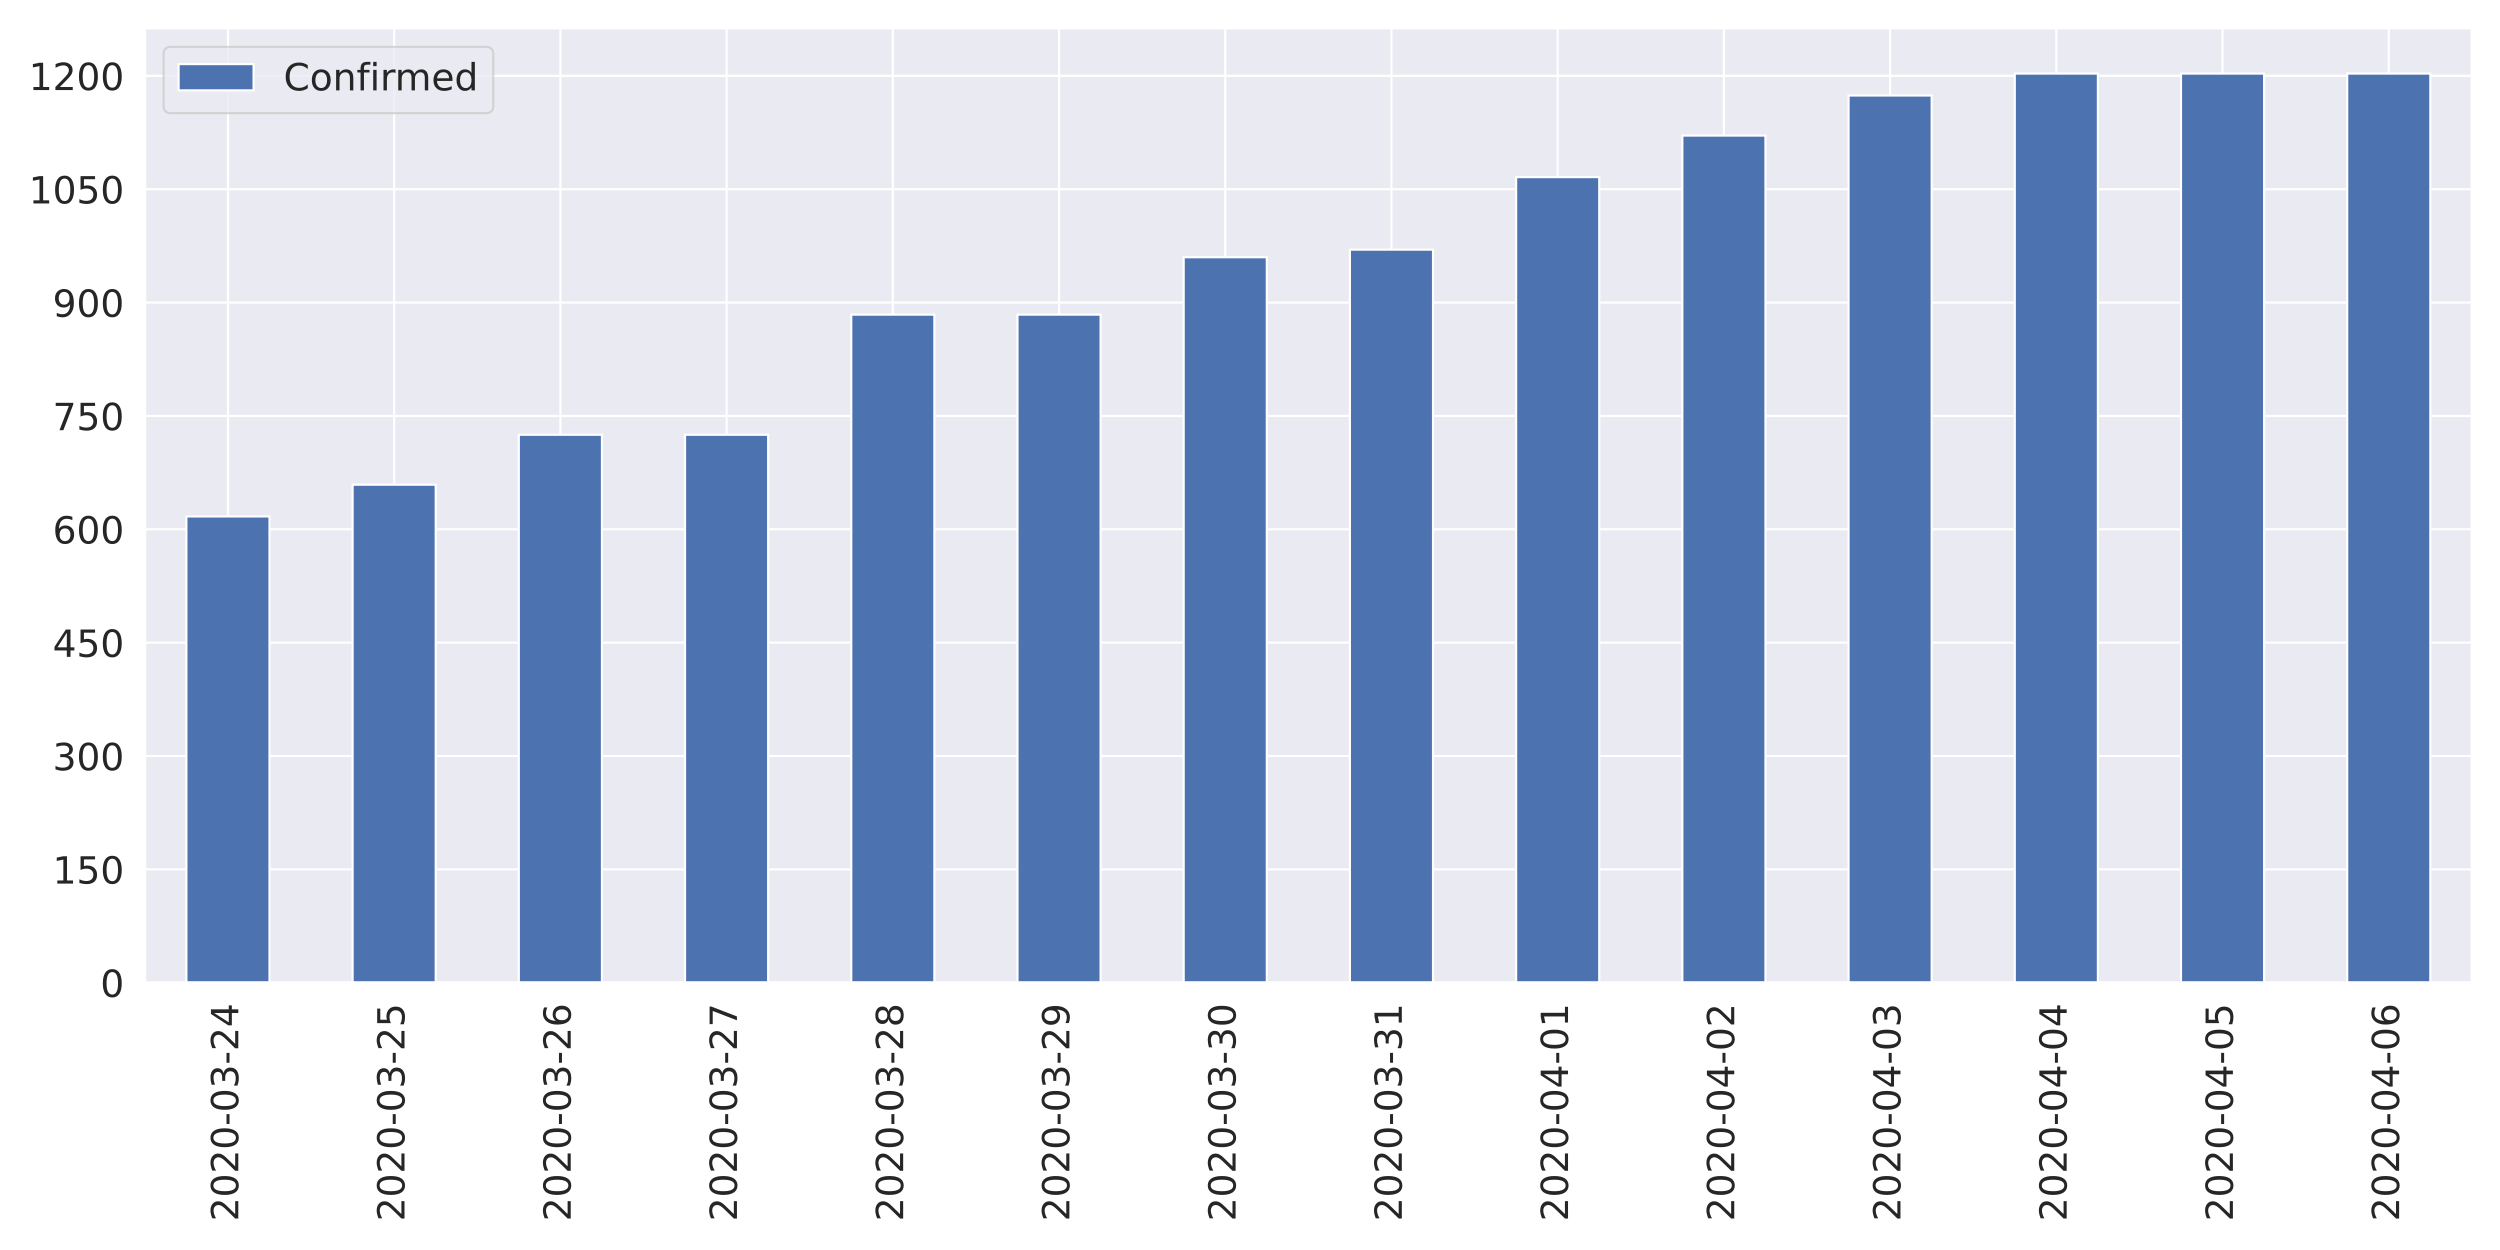
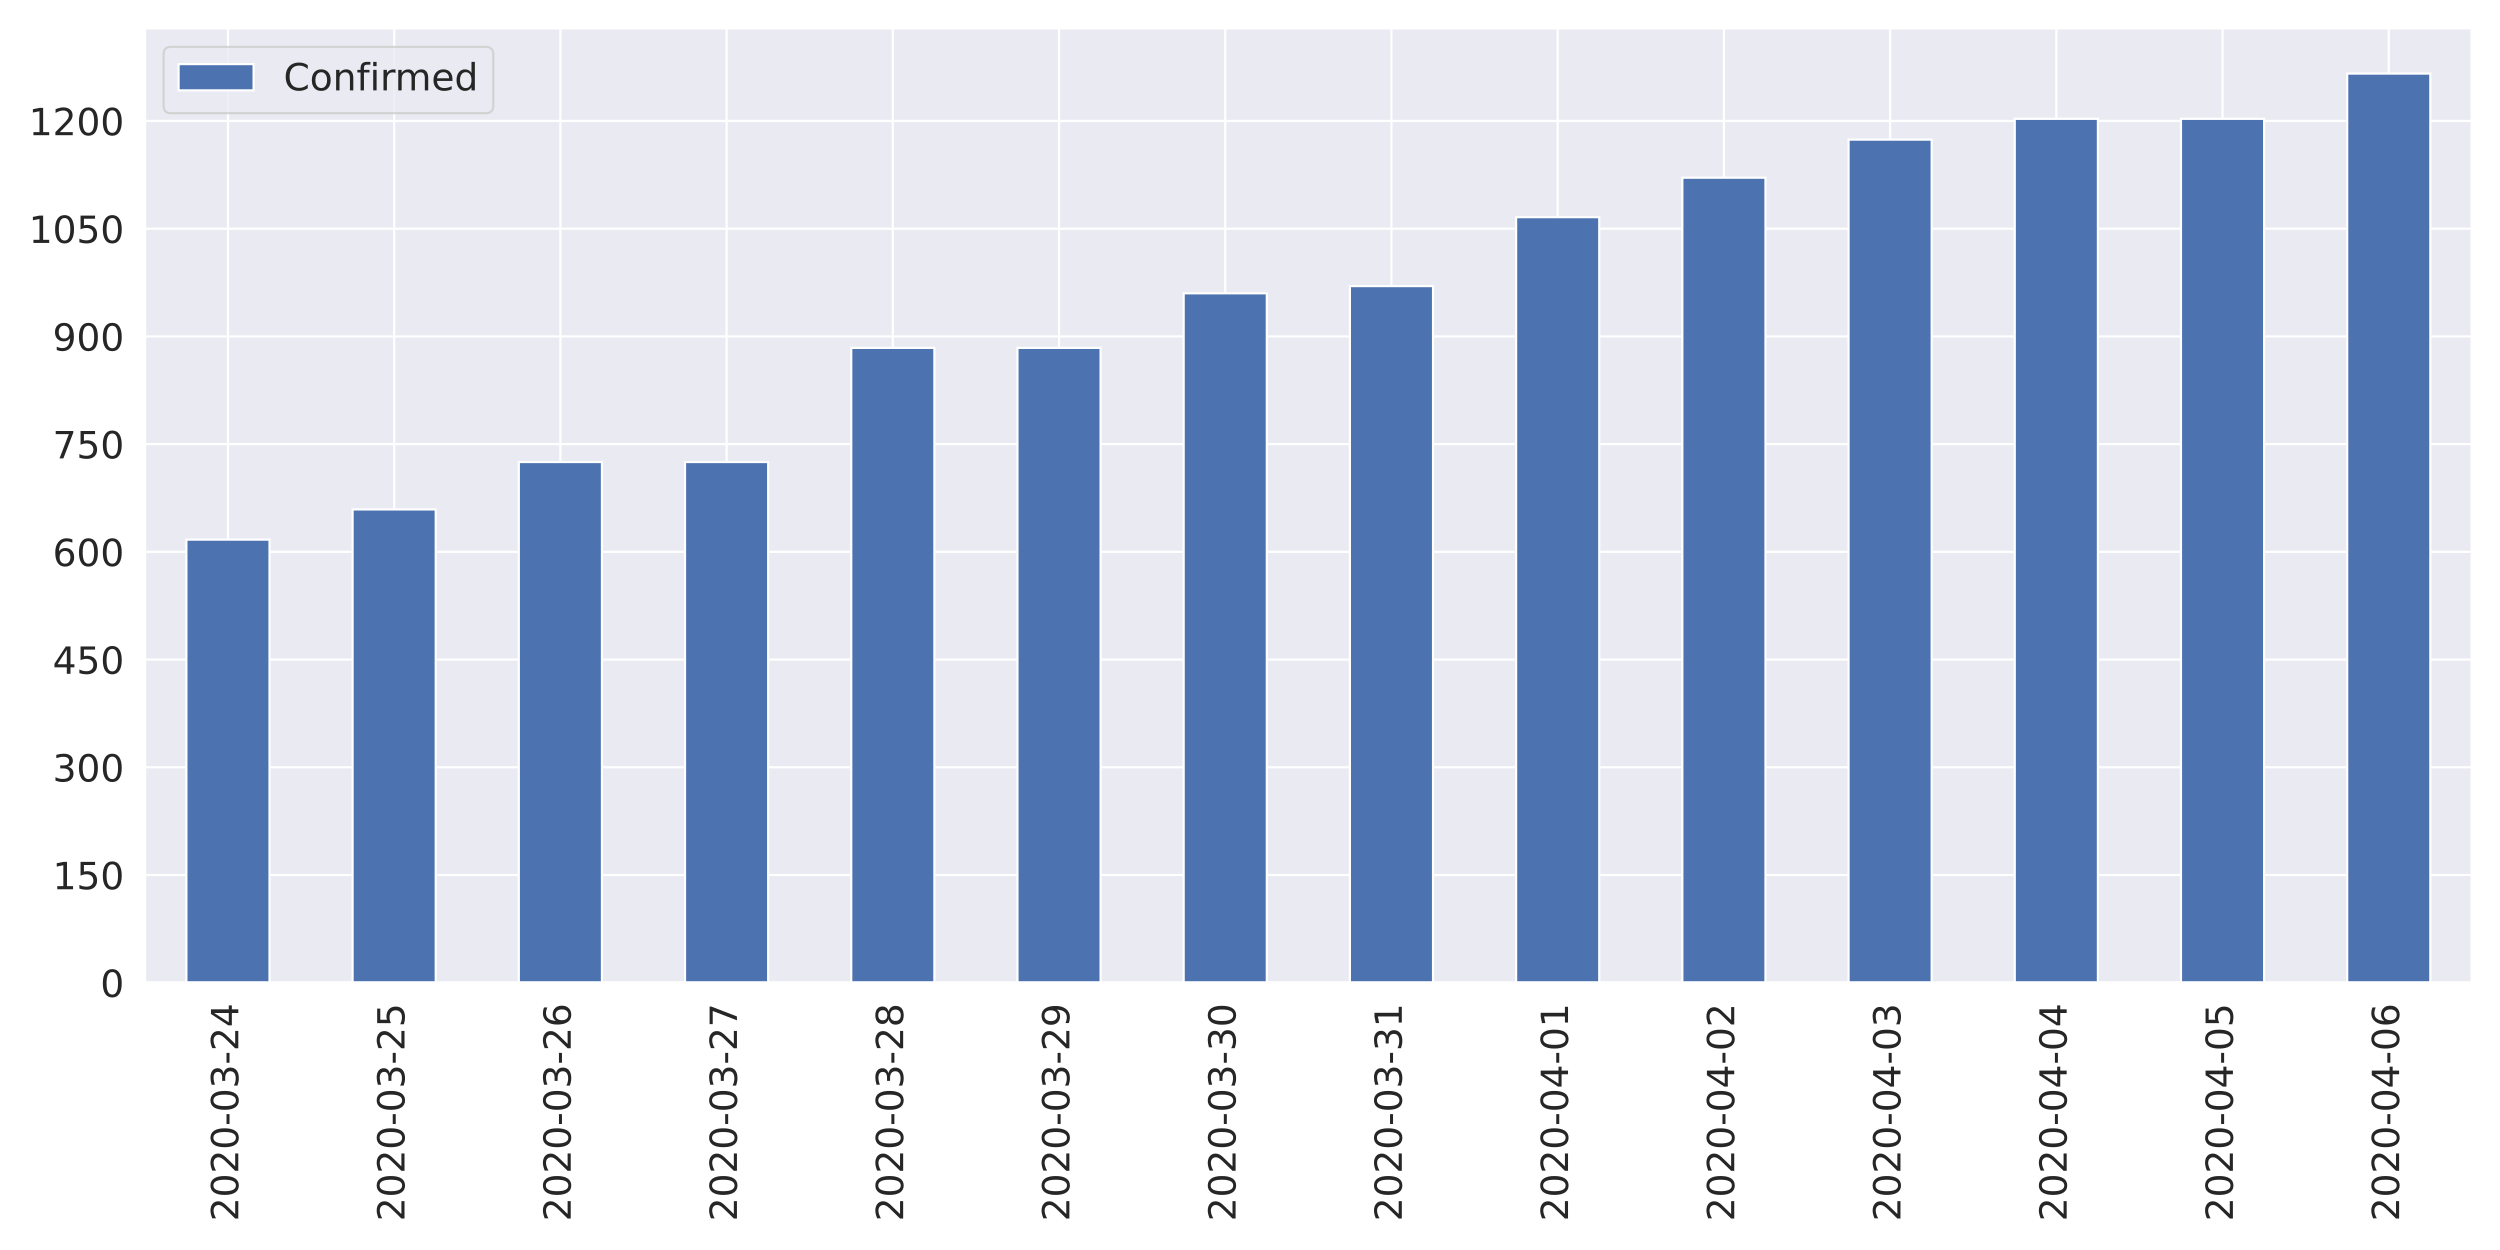
<svg xmlns="http://www.w3.org/2000/svg" xmlns:xlink="http://www.w3.org/1999/xlink" height="576pt" version="1.1" viewBox="0 0 1152 576" width="1152pt">
  <defs>
    <style type="text/css">
*{stroke-linecap:butt;stroke-linejoin:round;}
  </style>
  </defs>
  <g id="figure_1">
    <g id="patch_1">
      <path d="M 0 576  L 1152 576  L 1152 0  L 0 0  z " style="fill:#ffffff;" />
    </g>
    <g id="axes_1">
      <g id="patch_2">
        <path d="M 66.74 452.83  L 1139.04 452.83  L 1139.04 12.96  L 66.74 12.96  z " style="fill:#eaeaf2;" />
      </g>
      <g id="matplotlib.axis_1">
        <g id="xtick_1">
          <g id="line2d_1">
            <path clip-path="url(#p37a62f35dd)" d="M 105.036 452.83  L 105.036 12.96  " style="fill:none;stroke:#ffffff;stroke-linecap:round;" />
          </g>
          <g id="text_1">
            <defs>
              <path d="M 19.188 8.297  L 53.609 8.297  L 53.609 0  L 7.328 0  L 7.328 8.297  Q 12.938 14.109 22.625 23.891  Q 32.328 33.688 34.812 36.531  Q 39.547 41.844 41.422 45.531  Q 43.312 49.219 43.312 52.781  Q 43.312 58.594 39.234 62.25  Q 35.156 65.922 28.609 65.922  Q 23.969 65.922 18.812 64.312  Q 13.672 62.703 7.812 59.422  L 7.812 69.391  Q 13.766 71.781 18.938 73  Q 24.125 74.219 28.422 74.219  Q 39.75 74.219 46.484 68.547  Q 53.219 62.891 53.219 53.422  Q 53.219 48.922 51.531 44.891  Q 49.859 40.875 45.406 35.406  Q 44.188 33.984 37.641 27.219  Q 31.109 20.453 19.188 8.297  z " id="DejaVuSans-50" />
              <path d="M 31.781 66.406  Q 24.172 66.406 20.328 58.906  Q 16.5 51.422 16.5 36.375  Q 16.5 21.391 20.328 13.891  Q 24.172 6.391 31.781 6.391  Q 39.453 6.391 43.281 13.891  Q 47.125 21.391 47.125 36.375  Q 47.125 51.422 43.281 58.906  Q 39.453 66.406 31.781 66.406  z M 31.781 74.219  Q 44.047 74.219 50.516 64.516  Q 56.984 54.828 56.984 36.375  Q 56.984 17.969 50.516 8.266  Q 44.047 -1.422 31.781 -1.422  Q 19.531 -1.422 13.062 8.266  Q 6.594 17.969 6.594 36.375  Q 6.594 54.828 13.062 64.516  Q 19.531 74.219 31.781 74.219  z " id="DejaVuSans-48" />
              <path d="M 4.891 31.391  L 31.203 31.391  L 31.203 23.391  L 4.891 23.391  z " id="DejaVuSans-45" />
              <path d="M 40.578 39.312  Q 47.656 37.797 51.625 33  Q 55.609 28.219 55.609 21.188  Q 55.609 10.406 48.188 4.484  Q 40.766 -1.422 27.094 -1.422  Q 22.516 -1.422 17.656 -0.516  Q 12.797 0.391 7.625 2.203  L 7.625 11.719  Q 11.719 9.328 16.594 8.109  Q 21.484 6.891 26.812 6.891  Q 36.078 6.891 40.938 10.547  Q 45.797 14.203 45.797 21.188  Q 45.797 27.641 41.281 31.266  Q 36.766 34.906 28.719 34.906  L 20.219 34.906  L 20.219 43.016  L 29.109 43.016  Q 36.375 43.016 40.234 45.922  Q 44.094 48.828 44.094 54.297  Q 44.094 59.906 40.109 62.906  Q 36.141 65.922 28.719 65.922  Q 24.656 65.922 20.016 65.031  Q 15.375 64.156 9.812 62.312  L 9.812 71.094  Q 15.438 72.656 20.344 73.438  Q 25.25 74.219 29.594 74.219  Q 40.828 74.219 47.359 69.109  Q 53.906 64.016 53.906 55.328  Q 53.906 49.266 50.438 45.094  Q 46.969 40.922 40.578 39.312  z " id="DejaVuSans-51" />
              <path d="M 37.797 64.312  L 12.891 25.391  L 37.797 25.391  z M 35.203 72.906  L 47.609 72.906  L 47.609 25.391  L 58.016 25.391  L 58.016 17.188  L 47.609 17.188  L 47.609 0  L 37.797 0  L 37.797 17.188  L 4.891 17.188  L 4.891 26.703  z " id="DejaVuSans-52" />
            </defs>
            <g style="fill:#262626;" transform="translate(109.8046 562.7538)rotate(-90)scale(0.1728 -0.1728)">
              <use xlink:href="#DejaVuSans-50" />
              <use x="63.623" xlink:href="#DejaVuSans-48" />
              <use x="127.246" xlink:href="#DejaVuSans-50" />
              <use x="190.869" xlink:href="#DejaVuSans-48" />
              <use x="254.492" xlink:href="#DejaVuSans-45" />
              <use x="290.576" xlink:href="#DejaVuSans-48" />
              <use x="354.199" xlink:href="#DejaVuSans-51" />
              <use x="417.822" xlink:href="#DejaVuSans-45" />
              <use x="453.906" xlink:href="#DejaVuSans-50" />
              <use x="517.529" xlink:href="#DejaVuSans-52" />
            </g>
          </g>
        </g>
        <g id="xtick_2">
          <g id="line2d_2">
            <path clip-path="url(#p37a62f35dd)" d="M 181.629 452.83  L 181.629 12.96  " style="fill:none;stroke:#ffffff;stroke-linecap:round;" />
          </g>
          <g id="text_2">
            <defs>
              <path d="M 10.797 72.906  L 49.516 72.906  L 49.516 64.594  L 19.828 64.594  L 19.828 46.734  Q 21.969 47.469 24.109 47.828  Q 26.266 48.188 28.422 48.188  Q 40.625 48.188 47.75 41.5  Q 54.891 34.812 54.891 23.391  Q 54.891 11.625 47.562 5.094  Q 40.234 -1.422 26.906 -1.422  Q 22.312 -1.422 17.547 -0.641  Q 12.797 0.141 7.719 1.703  L 7.719 11.625  Q 12.109 9.234 16.797 8.062  Q 21.484 6.891 26.703 6.891  Q 35.156 6.891 40.078 11.328  Q 45.016 15.766 45.016 23.391  Q 45.016 31 40.078 35.438  Q 35.156 39.891 26.703 39.891  Q 22.75 39.891 18.812 39.016  Q 14.891 38.141 10.797 36.281  z " id="DejaVuSans-53" />
            </defs>
            <g style="fill:#262626;" transform="translate(186.3975 562.7538)rotate(-90)scale(0.1728 -0.1728)">
              <use xlink:href="#DejaVuSans-50" />
              <use x="63.623" xlink:href="#DejaVuSans-48" />
              <use x="127.246" xlink:href="#DejaVuSans-50" />
              <use x="190.869" xlink:href="#DejaVuSans-48" />
              <use x="254.492" xlink:href="#DejaVuSans-45" />
              <use x="290.576" xlink:href="#DejaVuSans-48" />
              <use x="354.199" xlink:href="#DejaVuSans-51" />
              <use x="417.822" xlink:href="#DejaVuSans-45" />
              <use x="453.906" xlink:href="#DejaVuSans-50" />
              <use x="517.529" xlink:href="#DejaVuSans-53" />
            </g>
          </g>
        </g>
        <g id="xtick_3">
          <g id="line2d_3">
            <path clip-path="url(#p37a62f35dd)" d="M 258.222 452.83  L 258.222 12.96  " style="fill:none;stroke:#ffffff;stroke-linecap:round;" />
          </g>
          <g id="text_3">
            <defs>
              <path d="M 33.016 40.375  Q 26.375 40.375 22.484 35.828  Q 18.609 31.297 18.609 23.391  Q 18.609 15.531 22.484 10.953  Q 26.375 6.391 33.016 6.391  Q 39.656 6.391 43.531 10.953  Q 47.406 15.531 47.406 23.391  Q 47.406 31.297 43.531 35.828  Q 39.656 40.375 33.016 40.375  z M 52.594 71.297  L 52.594 62.312  Q 48.875 64.062 45.094 64.984  Q 41.312 65.922 37.594 65.922  Q 27.828 65.922 22.672 59.328  Q 17.531 52.734 16.797 39.406  Q 19.672 43.656 24.016 45.922  Q 28.375 48.188 33.594 48.188  Q 44.578 48.188 50.953 41.516  Q 57.328 34.859 57.328 23.391  Q 57.328 12.156 50.688 5.359  Q 44.047 -1.422 33.016 -1.422  Q 20.359 -1.422 13.672 8.266  Q 6.984 17.969 6.984 36.375  Q 6.984 53.656 15.188 63.938  Q 23.391 74.219 37.203 74.219  Q 40.922 74.219 44.703 73.484  Q 48.484 72.75 52.594 71.297  z " id="DejaVuSans-54" />
            </defs>
            <g style="fill:#262626;" transform="translate(262.9903 562.7538)rotate(-90)scale(0.1728 -0.1728)">
              <use xlink:href="#DejaVuSans-50" />
              <use x="63.623" xlink:href="#DejaVuSans-48" />
              <use x="127.246" xlink:href="#DejaVuSans-50" />
              <use x="190.869" xlink:href="#DejaVuSans-48" />
              <use x="254.492" xlink:href="#DejaVuSans-45" />
              <use x="290.576" xlink:href="#DejaVuSans-48" />
              <use x="354.199" xlink:href="#DejaVuSans-51" />
              <use x="417.822" xlink:href="#DejaVuSans-45" />
              <use x="453.906" xlink:href="#DejaVuSans-50" />
              <use x="517.529" xlink:href="#DejaVuSans-54" />
            </g>
          </g>
        </g>
        <g id="xtick_4">
          <g id="line2d_4">
            <path clip-path="url(#p37a62f35dd)" d="M 334.815 452.83  L 334.815 12.96  " style="fill:none;stroke:#ffffff;stroke-linecap:round;" />
          </g>
          <g id="text_4">
            <defs>
              <path d="M 8.203 72.906  L 55.078 72.906  L 55.078 68.703  L 28.609 0  L 18.312 0  L 43.219 64.594  L 8.203 64.594  z " id="DejaVuSans-55" />
            </defs>
            <g style="fill:#262626;" transform="translate(339.5832 562.7538)rotate(-90)scale(0.1728 -0.1728)">
              <use xlink:href="#DejaVuSans-50" />
              <use x="63.623" xlink:href="#DejaVuSans-48" />
              <use x="127.246" xlink:href="#DejaVuSans-50" />
              <use x="190.869" xlink:href="#DejaVuSans-48" />
              <use x="254.492" xlink:href="#DejaVuSans-45" />
              <use x="290.576" xlink:href="#DejaVuSans-48" />
              <use x="354.199" xlink:href="#DejaVuSans-51" />
              <use x="417.822" xlink:href="#DejaVuSans-45" />
              <use x="453.906" xlink:href="#DejaVuSans-50" />
              <use x="517.529" xlink:href="#DejaVuSans-55" />
            </g>
          </g>
        </g>
        <g id="xtick_5">
          <g id="line2d_5">
            <path clip-path="url(#p37a62f35dd)" d="M 411.408 452.83  L 411.408 12.96  " style="fill:none;stroke:#ffffff;stroke-linecap:round;" />
          </g>
          <g id="text_5">
            <defs>
              <path d="M 31.781 34.625  Q 24.75 34.625 20.719 30.859  Q 16.703 27.094 16.703 20.516  Q 16.703 13.922 20.719 10.156  Q 24.75 6.391 31.781 6.391  Q 38.812 6.391 42.859 10.172  Q 46.922 13.969 46.922 20.516  Q 46.922 27.094 42.891 30.859  Q 38.875 34.625 31.781 34.625  z M 21.922 38.812  Q 15.578 40.375 12.031 44.719  Q 8.5 49.078 8.5 55.328  Q 8.5 64.062 14.719 69.141  Q 20.953 74.219 31.781 74.219  Q 42.672 74.219 48.875 69.141  Q 55.078 64.062 55.078 55.328  Q 55.078 49.078 51.531 44.719  Q 48 40.375 41.703 38.812  Q 48.828 37.156 52.797 32.312  Q 56.781 27.484 56.781 20.516  Q 56.781 9.906 50.312 4.234  Q 43.844 -1.422 31.781 -1.422  Q 19.734 -1.422 13.25 4.234  Q 6.781 9.906 6.781 20.516  Q 6.781 27.484 10.781 32.312  Q 14.797 37.156 21.922 38.812  z M 18.312 54.391  Q 18.312 48.734 21.844 45.562  Q 25.391 42.391 31.781 42.391  Q 38.141 42.391 41.719 45.562  Q 45.312 48.734 45.312 54.391  Q 45.312 60.062 41.719 63.234  Q 38.141 66.406 31.781 66.406  Q 25.391 66.406 21.844 63.234  Q 18.312 60.062 18.312 54.391  z " id="DejaVuSans-56" />
            </defs>
            <g style="fill:#262626;" transform="translate(416.1761 562.7538)rotate(-90)scale(0.1728 -0.1728)">
              <use xlink:href="#DejaVuSans-50" />
              <use x="63.623" xlink:href="#DejaVuSans-48" />
              <use x="127.246" xlink:href="#DejaVuSans-50" />
              <use x="190.869" xlink:href="#DejaVuSans-48" />
              <use x="254.492" xlink:href="#DejaVuSans-45" />
              <use x="290.576" xlink:href="#DejaVuSans-48" />
              <use x="354.199" xlink:href="#DejaVuSans-51" />
              <use x="417.822" xlink:href="#DejaVuSans-45" />
              <use x="453.906" xlink:href="#DejaVuSans-50" />
              <use x="517.529" xlink:href="#DejaVuSans-56" />
            </g>
          </g>
        </g>
        <g id="xtick_6">
          <g id="line2d_6">
            <path clip-path="url(#p37a62f35dd)" d="M 488.001 452.83  L 488.001 12.96  " style="fill:none;stroke:#ffffff;stroke-linecap:round;" />
          </g>
          <g id="text_6">
            <defs>
              <path d="M 10.984 1.516  L 10.984 10.5  Q 14.703 8.734 18.5 7.812  Q 22.312 6.891 25.984 6.891  Q 35.75 6.891 40.891 13.453  Q 46.047 20.016 46.781 33.406  Q 43.953 29.203 39.594 26.953  Q 35.25 24.703 29.984 24.703  Q 19.047 24.703 12.672 31.312  Q 6.297 37.938 6.297 49.422  Q 6.297 60.641 12.938 67.422  Q 19.578 74.219 30.609 74.219  Q 43.266 74.219 49.922 64.516  Q 56.594 54.828 56.594 36.375  Q 56.594 19.141 48.406 8.859  Q 40.234 -1.422 26.422 -1.422  Q 22.703 -1.422 18.891 -0.688  Q 15.094 0.047 10.984 1.516  z M 30.609 32.422  Q 37.25 32.422 41.125 36.953  Q 45.016 41.5 45.016 49.422  Q 45.016 57.281 41.125 61.844  Q 37.25 66.406 30.609 66.406  Q 23.969 66.406 20.094 61.844  Q 16.219 57.281 16.219 49.422  Q 16.219 41.5 20.094 36.953  Q 23.969 32.422 30.609 32.422  z " id="DejaVuSans-57" />
            </defs>
            <g style="fill:#262626;" transform="translate(492.7689 562.7538)rotate(-90)scale(0.1728 -0.1728)">
              <use xlink:href="#DejaVuSans-50" />
              <use x="63.623" xlink:href="#DejaVuSans-48" />
              <use x="127.246" xlink:href="#DejaVuSans-50" />
              <use x="190.869" xlink:href="#DejaVuSans-48" />
              <use x="254.492" xlink:href="#DejaVuSans-45" />
              <use x="290.576" xlink:href="#DejaVuSans-48" />
              <use x="354.199" xlink:href="#DejaVuSans-51" />
              <use x="417.822" xlink:href="#DejaVuSans-45" />
              <use x="453.906" xlink:href="#DejaVuSans-50" />
              <use x="517.529" xlink:href="#DejaVuSans-57" />
            </g>
          </g>
        </g>
        <g id="xtick_7">
          <g id="line2d_7">
            <path clip-path="url(#p37a62f35dd)" d="M 564.594 452.83  L 564.594 12.96  " style="fill:none;stroke:#ffffff;stroke-linecap:round;" />
          </g>
          <g id="text_7">
            <g style="fill:#262626;" transform="translate(569.3618 562.7538)rotate(-90)scale(0.1728 -0.1728)">
              <use xlink:href="#DejaVuSans-50" />
              <use x="63.623" xlink:href="#DejaVuSans-48" />
              <use x="127.246" xlink:href="#DejaVuSans-50" />
              <use x="190.869" xlink:href="#DejaVuSans-48" />
              <use x="254.492" xlink:href="#DejaVuSans-45" />
              <use x="290.576" xlink:href="#DejaVuSans-48" />
              <use x="354.199" xlink:href="#DejaVuSans-51" />
              <use x="417.822" xlink:href="#DejaVuSans-45" />
              <use x="453.906" xlink:href="#DejaVuSans-51" />
              <use x="517.529" xlink:href="#DejaVuSans-48" />
            </g>
          </g>
        </g>
        <g id="xtick_8">
          <g id="line2d_8">
            <path clip-path="url(#p37a62f35dd)" d="M 641.186 452.83  L 641.186 12.96  " style="fill:none;stroke:#ffffff;stroke-linecap:round;" />
          </g>
          <g id="text_8">
            <defs>
              <path d="M 12.406 8.297  L 28.516 8.297  L 28.516 63.922  L 10.984 60.406  L 10.984 69.391  L 28.422 72.906  L 38.281 72.906  L 38.281 8.297  L 54.391 8.297  L 54.391 0  L 12.406 0  z " id="DejaVuSans-49" />
            </defs>
            <g style="fill:#262626;" transform="translate(645.9546 562.7538)rotate(-90)scale(0.1728 -0.1728)">
              <use xlink:href="#DejaVuSans-50" />
              <use x="63.623" xlink:href="#DejaVuSans-48" />
              <use x="127.246" xlink:href="#DejaVuSans-50" />
              <use x="190.869" xlink:href="#DejaVuSans-48" />
              <use x="254.492" xlink:href="#DejaVuSans-45" />
              <use x="290.576" xlink:href="#DejaVuSans-48" />
              <use x="354.199" xlink:href="#DejaVuSans-51" />
              <use x="417.822" xlink:href="#DejaVuSans-45" />
              <use x="453.906" xlink:href="#DejaVuSans-51" />
              <use x="517.529" xlink:href="#DejaVuSans-49" />
            </g>
          </g>
        </g>
        <g id="xtick_9">
          <g id="line2d_9">
            <path clip-path="url(#p37a62f35dd)" d="M 717.779 452.83  L 717.779 12.96  " style="fill:none;stroke:#ffffff;stroke-linecap:round;" />
          </g>
          <g id="text_9">
            <g style="fill:#262626;" transform="translate(722.5475 562.7538)rotate(-90)scale(0.1728 -0.1728)">
              <use xlink:href="#DejaVuSans-50" />
              <use x="63.623" xlink:href="#DejaVuSans-48" />
              <use x="127.246" xlink:href="#DejaVuSans-50" />
              <use x="190.869" xlink:href="#DejaVuSans-48" />
              <use x="254.492" xlink:href="#DejaVuSans-45" />
              <use x="290.576" xlink:href="#DejaVuSans-48" />
              <use x="354.199" xlink:href="#DejaVuSans-52" />
              <use x="417.822" xlink:href="#DejaVuSans-45" />
              <use x="453.906" xlink:href="#DejaVuSans-48" />
              <use x="517.529" xlink:href="#DejaVuSans-49" />
            </g>
          </g>
        </g>
        <g id="xtick_10">
          <g id="line2d_10">
            <path clip-path="url(#p37a62f35dd)" d="M 794.372 452.83  L 794.372 12.96  " style="fill:none;stroke:#ffffff;stroke-linecap:round;" />
          </g>
          <g id="text_10">
            <g style="fill:#262626;" transform="translate(799.1403 562.7538)rotate(-90)scale(0.1728 -0.1728)">
              <use xlink:href="#DejaVuSans-50" />
              <use x="63.623" xlink:href="#DejaVuSans-48" />
              <use x="127.246" xlink:href="#DejaVuSans-50" />
              <use x="190.869" xlink:href="#DejaVuSans-48" />
              <use x="254.492" xlink:href="#DejaVuSans-45" />
              <use x="290.576" xlink:href="#DejaVuSans-48" />
              <use x="354.199" xlink:href="#DejaVuSans-52" />
              <use x="417.822" xlink:href="#DejaVuSans-45" />
              <use x="453.906" xlink:href="#DejaVuSans-48" />
              <use x="517.529" xlink:href="#DejaVuSans-50" />
            </g>
          </g>
        </g>
        <g id="xtick_11">
          <g id="line2d_11">
            <path clip-path="url(#p37a62f35dd)" d="M 870.965 452.83  L 870.965 12.96  " style="fill:none;stroke:#ffffff;stroke-linecap:round;" />
          </g>
          <g id="text_11">
            <g style="fill:#262626;" transform="translate(875.7332 562.7538)rotate(-90)scale(0.1728 -0.1728)">
              <use xlink:href="#DejaVuSans-50" />
              <use x="63.623" xlink:href="#DejaVuSans-48" />
              <use x="127.246" xlink:href="#DejaVuSans-50" />
              <use x="190.869" xlink:href="#DejaVuSans-48" />
              <use x="254.492" xlink:href="#DejaVuSans-45" />
              <use x="290.576" xlink:href="#DejaVuSans-48" />
              <use x="354.199" xlink:href="#DejaVuSans-52" />
              <use x="417.822" xlink:href="#DejaVuSans-45" />
              <use x="453.906" xlink:href="#DejaVuSans-48" />
              <use x="517.529" xlink:href="#DejaVuSans-51" />
            </g>
          </g>
        </g>
        <g id="xtick_12">
          <g id="line2d_12">
            <path clip-path="url(#p37a62f35dd)" d="M 947.558 452.83  L 947.558 12.96  " style="fill:none;stroke:#ffffff;stroke-linecap:round;" />
          </g>
          <g id="text_12">
            <g style="fill:#262626;" transform="translate(952.3261 562.7538)rotate(-90)scale(0.1728 -0.1728)">
              <use xlink:href="#DejaVuSans-50" />
              <use x="63.623" xlink:href="#DejaVuSans-48" />
              <use x="127.246" xlink:href="#DejaVuSans-50" />
              <use x="190.869" xlink:href="#DejaVuSans-48" />
              <use x="254.492" xlink:href="#DejaVuSans-45" />
              <use x="290.576" xlink:href="#DejaVuSans-48" />
              <use x="354.199" xlink:href="#DejaVuSans-52" />
              <use x="417.822" xlink:href="#DejaVuSans-45" />
              <use x="453.906" xlink:href="#DejaVuSans-48" />
              <use x="517.529" xlink:href="#DejaVuSans-52" />
            </g>
          </g>
        </g>
        <g id="xtick_13">
          <g id="line2d_13">
            <path clip-path="url(#p37a62f35dd)" d="M 1024.151 452.83  L 1024.151 12.96  " style="fill:none;stroke:#ffffff;stroke-linecap:round;" />
          </g>
          <g id="text_13">
            <g style="fill:#262626;" transform="translate(1028.919 562.7538)rotate(-90)scale(0.1728 -0.1728)">
              <use xlink:href="#DejaVuSans-50" />
              <use x="63.623" xlink:href="#DejaVuSans-48" />
              <use x="127.246" xlink:href="#DejaVuSans-50" />
              <use x="190.869" xlink:href="#DejaVuSans-48" />
              <use x="254.492" xlink:href="#DejaVuSans-45" />
              <use x="290.576" xlink:href="#DejaVuSans-48" />
              <use x="354.199" xlink:href="#DejaVuSans-52" />
              <use x="417.822" xlink:href="#DejaVuSans-45" />
              <use x="453.906" xlink:href="#DejaVuSans-48" />
              <use x="517.529" xlink:href="#DejaVuSans-53" />
            </g>
          </g>
        </g>
        <g id="xtick_14">
          <g id="line2d_14">
            <path clip-path="url(#p37a62f35dd)" d="M 1100.744 452.83  L 1100.744 12.96  " style="fill:none;stroke:#ffffff;stroke-linecap:round;" />
          </g>
          <g id="text_14">
            <g style="fill:#262626;" transform="translate(1105.512 562.7538)rotate(-90)scale(0.1728 -0.1728)">
              <use xlink:href="#DejaVuSans-50" />
              <use x="63.623" xlink:href="#DejaVuSans-48" />
              <use x="127.246" xlink:href="#DejaVuSans-50" />
              <use x="190.869" xlink:href="#DejaVuSans-48" />
              <use x="254.492" xlink:href="#DejaVuSans-45" />
              <use x="290.576" xlink:href="#DejaVuSans-48" />
              <use x="354.199" xlink:href="#DejaVuSans-52" />
              <use x="417.822" xlink:href="#DejaVuSans-45" />
              <use x="453.906" xlink:href="#DejaVuSans-48" />
              <use x="517.529" xlink:href="#DejaVuSans-54" />
            </g>
          </g>
        </g>
      </g>
      <g id="matplotlib.axis_2">
        <g id="ytick_1">
          <g id="line2d_15">
            <path clip-path="url(#p37a62f35dd)" d="M 66.74 452.83  L 1139.04 452.83  " style="fill:none;stroke:#ffffff;stroke-linecap:round;" />
          </g>
          <g id="text_15">
            <g style="fill:#262626;" transform="translate(46.2456 459.3951)scale(0.1728 -0.1728)">
              <use xlink:href="#DejaVuSans-48" />
            </g>
          </g>
        </g>
        <g id="ytick_2">
          <g id="line2d_16">
-             <path clip-path="url(#p37a62f35dd)" d="M 66.74 400.595  L 1139.04 400.595  " style="fill:none;stroke:#ffffff;stroke-linecap:round;" />
+             <path clip-path="url(#p37a62f35dd)" d="M 66.74 403.194  L 1139.04 403.194  " style="fill:none;stroke:#ffffff;stroke-linecap:round;" />
          </g>
          <g id="text_16">
-             <g style="fill:#262626;" transform="translate(24.2568 407.1602)scale(0.1728 -0.1728)">
+             <g style="fill:#262626;" transform="translate(24.2568 409.7595)scale(0.1728 -0.1728)">
              <use xlink:href="#DejaVuSans-49" />
              <use x="63.623" xlink:href="#DejaVuSans-53" />
              <use x="127.246" xlink:href="#DejaVuSans-48" />
            </g>
          </g>
        </g>
        <g id="ytick_3">
          <g id="line2d_17">
-             <path clip-path="url(#p37a62f35dd)" d="M 66.74 348.36  L 1139.04 348.36  " style="fill:none;stroke:#ffffff;stroke-linecap:round;" />
+             <path clip-path="url(#p37a62f35dd)" d="M 66.74 353.559  L 1139.04 353.559  " style="fill:none;stroke:#ffffff;stroke-linecap:round;" />
          </g>
          <g id="text_17">
-             <g style="fill:#262626;" transform="translate(24.2568 354.9253)scale(0.1728 -0.1728)">
+             <g style="fill:#262626;" transform="translate(24.2568 360.124)scale(0.1728 -0.1728)">
              <use xlink:href="#DejaVuSans-51" />
              <use x="63.623" xlink:href="#DejaVuSans-48" />
              <use x="127.246" xlink:href="#DejaVuSans-48" />
            </g>
          </g>
        </g>
        <g id="ytick_4">
          <g id="line2d_18">
-             <path clip-path="url(#p37a62f35dd)" d="M 66.74 296.125  L 1139.04 296.125  " style="fill:none;stroke:#ffffff;stroke-linecap:round;" />
+             <path clip-path="url(#p37a62f35dd)" d="M 66.74 303.923  L 1139.04 303.923  " style="fill:none;stroke:#ffffff;stroke-linecap:round;" />
          </g>
          <g id="text_18">
-             <g style="fill:#262626;" transform="translate(24.2568 302.6904)scale(0.1728 -0.1728)">
+             <g style="fill:#262626;" transform="translate(24.2568 310.4885)scale(0.1728 -0.1728)">
              <use xlink:href="#DejaVuSans-52" />
              <use x="63.623" xlink:href="#DejaVuSans-53" />
              <use x="127.246" xlink:href="#DejaVuSans-48" />
            </g>
          </g>
        </g>
        <g id="ytick_5">
          <g id="line2d_19">
-             <path clip-path="url(#p37a62f35dd)" d="M 66.74 243.89  L 1139.04 243.89  " style="fill:none;stroke:#ffffff;stroke-linecap:round;" />
+             <path clip-path="url(#p37a62f35dd)" d="M 66.74 254.288  L 1139.04 254.288  " style="fill:none;stroke:#ffffff;stroke-linecap:round;" />
          </g>
          <g id="text_19">
-             <g style="fill:#262626;" transform="translate(24.2568 250.4555)scale(0.1728 -0.1728)">
+             <g style="fill:#262626;" transform="translate(24.2568 260.853)scale(0.1728 -0.1728)">
              <use xlink:href="#DejaVuSans-54" />
              <use x="63.623" xlink:href="#DejaVuSans-48" />
              <use x="127.246" xlink:href="#DejaVuSans-48" />
            </g>
          </g>
        </g>
        <g id="ytick_6">
          <g id="line2d_20">
-             <path clip-path="url(#p37a62f35dd)" d="M 66.74 191.656  L 1139.04 191.656  " style="fill:none;stroke:#ffffff;stroke-linecap:round;" />
+             <path clip-path="url(#p37a62f35dd)" d="M 66.74 204.652  L 1139.04 204.652  " style="fill:none;stroke:#ffffff;stroke-linecap:round;" />
          </g>
          <g id="text_20">
-             <g style="fill:#262626;" transform="translate(24.2568 198.2206)scale(0.1728 -0.1728)">
+             <g style="fill:#262626;" transform="translate(24.2568 211.2174)scale(0.1728 -0.1728)">
              <use xlink:href="#DejaVuSans-55" />
              <use x="63.623" xlink:href="#DejaVuSans-53" />
              <use x="127.246" xlink:href="#DejaVuSans-48" />
            </g>
          </g>
        </g>
        <g id="ytick_7">
          <g id="line2d_21">
-             <path clip-path="url(#p37a62f35dd)" d="M 66.74 139.421  L 1139.04 139.421  " style="fill:none;stroke:#ffffff;stroke-linecap:round;" />
+             <path clip-path="url(#p37a62f35dd)" d="M 66.74 155.017  L 1139.04 155.017  " style="fill:none;stroke:#ffffff;stroke-linecap:round;" />
          </g>
          <g id="text_21">
-             <g style="fill:#262626;" transform="translate(24.2568 145.9857)scale(0.1728 -0.1728)">
+             <g style="fill:#262626;" transform="translate(24.2568 161.5819)scale(0.1728 -0.1728)">
              <use xlink:href="#DejaVuSans-57" />
              <use x="63.623" xlink:href="#DejaVuSans-48" />
              <use x="127.246" xlink:href="#DejaVuSans-48" />
            </g>
          </g>
        </g>
        <g id="ytick_8">
          <g id="line2d_22">
-             <path clip-path="url(#p37a62f35dd)" d="M 66.74 87.186  L 1139.04 87.186  " style="fill:none;stroke:#ffffff;stroke-linecap:round;" />
+             <path clip-path="url(#p37a62f35dd)" d="M 66.74 105.381  L 1139.04 105.381  " style="fill:none;stroke:#ffffff;stroke-linecap:round;" />
          </g>
          <g id="text_22">
-             <g style="fill:#262626;" transform="translate(13.2624 93.75083)scale(0.1728 -0.1728)">
+             <g style="fill:#262626;" transform="translate(13.2624 111.9464)scale(0.1728 -0.1728)">
              <use xlink:href="#DejaVuSans-49" />
              <use x="63.623" xlink:href="#DejaVuSans-48" />
              <use x="127.246" xlink:href="#DejaVuSans-53" />
              <use x="190.869" xlink:href="#DejaVuSans-48" />
            </g>
          </g>
        </g>
        <g id="ytick_9">
          <g id="line2d_23">
-             <path clip-path="url(#p37a62f35dd)" d="M 66.74 34.951  L 1139.04 34.951  " style="fill:none;stroke:#ffffff;stroke-linecap:round;" />
+             <path clip-path="url(#p37a62f35dd)" d="M 66.74 55.746  L 1139.04 55.746  " style="fill:none;stroke:#ffffff;stroke-linecap:round;" />
          </g>
          <g id="text_23">
-             <g style="fill:#262626;" transform="translate(13.2624 41.51594)scale(0.1728 -0.1728)">
+             <g style="fill:#262626;" transform="translate(13.2624 62.31087)scale(0.1728 -0.1728)">
              <use xlink:href="#DejaVuSans-49" />
              <use x="63.623" xlink:href="#DejaVuSans-50" />
              <use x="127.246" xlink:href="#DejaVuSans-48" />
              <use x="190.869" xlink:href="#DejaVuSans-48" />
            </g>
          </g>
        </g>
      </g>
      <g id="patch_3">
-         <path clip-path="url(#p37a62f35dd)" d="M 85.888 452.83  L 124.185 452.83  L 124.185 237.97  L 85.888 237.97  z " style="fill:#4c72b0;stroke:#ffffff;stroke-linejoin:miter;" />
+         <path clip-path="url(#p37a62f35dd)" d="M 85.888 452.83  L 124.185 452.83  L 124.185 248.663  L 85.888 248.663  z " style="fill:#4c72b0;stroke:#ffffff;stroke-linejoin:miter;" />
      </g>
      <g id="patch_4">
-         <path clip-path="url(#p37a62f35dd)" d="M 162.481 452.83  L 200.778 452.83  L 200.778 223.345  L 162.481 223.345  z " style="fill:#4c72b0;stroke:#ffffff;stroke-linejoin:miter;" />
+         <path clip-path="url(#p37a62f35dd)" d="M 162.481 452.83  L 200.778 452.83  L 200.778 234.765  L 162.481 234.765  z " style="fill:#4c72b0;stroke:#ffffff;stroke-linejoin:miter;" />
      </g>
      <g id="patch_5">
-         <path clip-path="url(#p37a62f35dd)" d="M 239.074 452.83  L 277.37 452.83  L 277.37 200.361  L 239.074 200.361  z " style="fill:#4c72b0;stroke:#ffffff;stroke-linejoin:miter;" />
+         <path clip-path="url(#p37a62f35dd)" d="M 239.074 452.83  L 277.37 452.83  L 277.37 212.925  L 239.074 212.925  z " style="fill:#4c72b0;stroke:#ffffff;stroke-linejoin:miter;" />
      </g>
      <g id="patch_6">
-         <path clip-path="url(#p37a62f35dd)" d="M 315.667 452.83  L 353.963 452.83  L 353.963 200.361  L 315.667 200.361  z " style="fill:#4c72b0;stroke:#ffffff;stroke-linejoin:miter;" />
+         <path clip-path="url(#p37a62f35dd)" d="M 315.667 452.83  L 353.963 452.83  L 353.963 212.925  L 315.667 212.925  z " style="fill:#4c72b0;stroke:#ffffff;stroke-linejoin:miter;" />
      </g>
      <g id="patch_7">
-         <path clip-path="url(#p37a62f35dd)" d="M 392.26 452.83  L 430.556 452.83  L 430.556 144.992  L 392.26 144.992  z " style="fill:#4c72b0;stroke:#ffffff;stroke-linejoin:miter;" />
+         <path clip-path="url(#p37a62f35dd)" d="M 392.26 452.83  L 430.556 452.83  L 430.556 160.311  L 392.26 160.311  z " style="fill:#4c72b0;stroke:#ffffff;stroke-linejoin:miter;" />
      </g>
      <g id="patch_8">
-         <path clip-path="url(#p37a62f35dd)" d="M 468.853 452.83  L 507.149 452.83  L 507.149 144.992  L 468.853 144.992  z " style="fill:#4c72b0;stroke:#ffffff;stroke-linejoin:miter;" />
+         <path clip-path="url(#p37a62f35dd)" d="M 468.853 452.83  L 507.149 452.83  L 507.149 160.311  L 468.853 160.311  z " style="fill:#4c72b0;stroke:#ffffff;stroke-linejoin:miter;" />
      </g>
      <g id="patch_9">
-         <path clip-path="url(#p37a62f35dd)" d="M 545.445 452.83  L 583.742 452.83  L 583.742 118.527  L 545.445 118.527  z " style="fill:#4c72b0;stroke:#ffffff;stroke-linejoin:miter;" />
+         <path clip-path="url(#p37a62f35dd)" d="M 545.445 452.83  L 583.742 452.83  L 583.742 135.163  L 545.445 135.163  z " style="fill:#4c72b0;stroke:#ffffff;stroke-linejoin:miter;" />
      </g>
      <g id="patch_10">
-         <path clip-path="url(#p37a62f35dd)" d="M 622.038 452.83  L 660.335 452.83  L 660.335 115.044  L 622.038 115.044  z " style="fill:#4c72b0;stroke:#ffffff;stroke-linejoin:miter;" />
+         <path clip-path="url(#p37a62f35dd)" d="M 622.038 452.83  L 660.335 452.83  L 660.335 131.854  L 622.038 131.854  z " style="fill:#4c72b0;stroke:#ffffff;stroke-linejoin:miter;" />
      </g>
      <g id="patch_11">
-         <path clip-path="url(#p37a62f35dd)" d="M 698.631 452.83  L 736.928 452.83  L 736.928 81.614  L 698.631 81.614  z " style="fill:#4c72b0;stroke:#ffffff;stroke-linejoin:miter;" />
+         <path clip-path="url(#p37a62f35dd)" d="M 698.631 452.83  L 736.928 452.83  L 736.928 100.087  L 698.631 100.087  z " style="fill:#4c72b0;stroke:#ffffff;stroke-linejoin:miter;" />
      </g>
      <g id="patch_12">
-         <path clip-path="url(#p37a62f35dd)" d="M 775.224 452.83  L 813.52 452.83  L 813.52 62.461  L 775.224 62.461  z " style="fill:#4c72b0;stroke:#ffffff;stroke-linejoin:miter;" />
+         <path clip-path="url(#p37a62f35dd)" d="M 775.224 452.83  L 813.52 452.83  L 813.52 81.887  L 775.224 81.887  z " style="fill:#4c72b0;stroke:#ffffff;stroke-linejoin:miter;" />
      </g>
      <g id="patch_13">
-         <path clip-path="url(#p37a62f35dd)" d="M 851.817 452.83  L 890.113 452.83  L 890.113 44.005  L 851.817 44.005  z " style="fill:#4c72b0;stroke:#ffffff;stroke-linejoin:miter;" />
+         <path clip-path="url(#p37a62f35dd)" d="M 851.817 452.83  L 890.113 452.83  L 890.113 64.349  L 851.817 64.349  z " style="fill:#4c72b0;stroke:#ffffff;stroke-linejoin:miter;" />
      </g>
      <g id="patch_14">
-         <path clip-path="url(#p37a62f35dd)" d="M 928.41 452.83  L 966.706 452.83  L 966.706 33.906  L 928.41 33.906  z " style="fill:#4c72b0;stroke:#ffffff;stroke-linejoin:miter;" />
+         <path clip-path="url(#p37a62f35dd)" d="M 928.41 452.83  L 966.706 452.83  L 966.706 54.753  L 928.41 54.753  z " style="fill:#4c72b0;stroke:#ffffff;stroke-linejoin:miter;" />
      </g>
      <g id="patch_15">
-         <path clip-path="url(#p37a62f35dd)" d="M 1005.003 452.83  L 1043.299 452.83  L 1043.299 33.906  L 1005.003 33.906  z " style="fill:#4c72b0;stroke:#ffffff;stroke-linejoin:miter;" />
+         <path clip-path="url(#p37a62f35dd)" d="M 1005.003 452.83  L 1043.299 452.83  L 1043.299 54.753  L 1005.003 54.753  z " style="fill:#4c72b0;stroke:#ffffff;stroke-linejoin:miter;" />
      </g>
      <g id="patch_16">
        <path clip-path="url(#p37a62f35dd)" d="M 1081.595 452.83  L 1119.892 452.83  L 1119.892 33.906  L 1081.595 33.906  z " style="fill:#4c72b0;stroke:#ffffff;stroke-linejoin:miter;" />
      </g>
      <g id="patch_17">
        <path d="M 66.74 452.83  L 66.74 12.96  " style="fill:none;stroke:#ffffff;stroke-linecap:square;stroke-linejoin:miter;stroke-width:1.25;" />
      </g>
      <g id="patch_18">
        <path d="M 1139.04 452.83  L 1139.04 12.96  " style="fill:none;stroke:#ffffff;stroke-linecap:square;stroke-linejoin:miter;stroke-width:1.25;" />
      </g>
      <g id="patch_19">
        <path d="M 66.74 452.83  L 1139.04 452.83  " style="fill:none;stroke:#ffffff;stroke-linecap:square;stroke-linejoin:miter;stroke-width:1.25;" />
      </g>
      <g id="patch_20">
        <path d="M 66.74 12.96  L 1139.04 12.96  " style="fill:none;stroke:#ffffff;stroke-linecap:square;stroke-linejoin:miter;stroke-width:1.25;" />
      </g>
      <g id="legend_1">
        <g id="patch_21">
          <path d="M 78.836 52.148  L 223.842 52.148  Q 227.298 52.148 227.298 48.692  L 227.298 25.056  Q 227.298 21.6 223.842 21.6  L 78.836 21.6  Q 75.38 21.6 75.38 25.056  L 75.38 48.692  Q 75.38 52.148 78.836 52.148  z " style="fill:#eaeaf2;opacity:0.8;stroke:#cccccc;stroke-linejoin:miter;" />
        </g>
        <g id="patch_22">
          <path d="M 82.292 41.642  L 116.852 41.642  L 116.852 29.546  L 82.292 29.546  z " style="fill:#4c72b0;stroke:#ffffff;stroke-linejoin:miter;" />
        </g>
        <g id="text_24">
          <defs>
            <path d="M 64.406 67.281  L 64.406 56.891  Q 59.422 61.531 53.781 63.812  Q 48.141 66.109 41.797 66.109  Q 29.297 66.109 22.656 58.469  Q 16.016 50.828 16.016 36.375  Q 16.016 21.969 22.656 14.328  Q 29.297 6.688 41.797 6.688  Q 48.141 6.688 53.781 8.984  Q 59.422 11.281 64.406 15.922  L 64.406 5.609  Q 59.234 2.094 53.438 0.328  Q 47.656 -1.422 41.219 -1.422  Q 24.656 -1.422 15.125 8.703  Q 5.609 18.844 5.609 36.375  Q 5.609 53.953 15.125 64.078  Q 24.656 74.219 41.219 74.219  Q 47.75 74.219 53.531 72.484  Q 59.328 70.75 64.406 67.281  z " id="DejaVuSans-67" />
            <path d="M 30.609 48.391  Q 23.391 48.391 19.188 42.75  Q 14.984 37.109 14.984 27.297  Q 14.984 17.484 19.156 11.844  Q 23.344 6.203 30.609 6.203  Q 37.797 6.203 41.984 11.859  Q 46.188 17.531 46.188 27.297  Q 46.188 37.016 41.984 42.703  Q 37.797 48.391 30.609 48.391  z M 30.609 56  Q 42.328 56 49.016 48.375  Q 55.719 40.766 55.719 27.297  Q 55.719 13.875 49.016 6.219  Q 42.328 -1.422 30.609 -1.422  Q 18.844 -1.422 12.172 6.219  Q 5.516 13.875 5.516 27.297  Q 5.516 40.766 12.172 48.375  Q 18.844 56 30.609 56  z " id="DejaVuSans-111" />
            <path d="M 54.891 33.016  L 54.891 0  L 45.906 0  L 45.906 32.719  Q 45.906 40.484 42.875 44.328  Q 39.844 48.188 33.797 48.188  Q 26.516 48.188 22.312 43.547  Q 18.109 38.922 18.109 30.906  L 18.109 0  L 9.078 0  L 9.078 54.688  L 18.109 54.688  L 18.109 46.188  Q 21.344 51.125 25.703 53.562  Q 30.078 56 35.797 56  Q 45.219 56 50.047 50.172  Q 54.891 44.344 54.891 33.016  z " id="DejaVuSans-110" />
            <path d="M 37.109 75.984  L 37.109 68.5  L 28.516 68.5  Q 23.688 68.5 21.797 66.547  Q 19.922 64.594 19.922 59.516  L 19.922 54.688  L 34.719 54.688  L 34.719 47.703  L 19.922 47.703  L 19.922 0  L 10.891 0  L 10.891 47.703  L 2.297 47.703  L 2.297 54.688  L 10.891 54.688  L 10.891 58.5  Q 10.891 67.625 15.141 71.797  Q 19.391 75.984 28.609 75.984  z " id="DejaVuSans-102" />
            <path d="M 9.422 54.688  L 18.406 54.688  L 18.406 0  L 9.422 0  z M 9.422 75.984  L 18.406 75.984  L 18.406 64.594  L 9.422 64.594  z " id="DejaVuSans-105" />
            <path d="M 41.109 46.297  Q 39.594 47.172 37.812 47.578  Q 36.031 48 33.891 48  Q 26.266 48 22.188 43.047  Q 18.109 38.094 18.109 28.812  L 18.109 0  L 9.078 0  L 9.078 54.688  L 18.109 54.688  L 18.109 46.188  Q 20.953 51.172 25.484 53.578  Q 30.031 56 36.531 56  Q 37.453 56 38.578 55.875  Q 39.703 55.766 41.062 55.516  z " id="DejaVuSans-114" />
            <path d="M 52 44.188  Q 55.375 50.25 60.062 53.125  Q 64.75 56 71.094 56  Q 79.641 56 84.281 50.016  Q 88.922 44.047 88.922 33.016  L 88.922 0  L 79.891 0  L 79.891 32.719  Q 79.891 40.578 77.094 44.375  Q 74.312 48.188 68.609 48.188  Q 61.625 48.188 57.562 43.547  Q 53.516 38.922 53.516 30.906  L 53.516 0  L 44.484 0  L 44.484 32.719  Q 44.484 40.625 41.703 44.406  Q 38.922 48.188 33.109 48.188  Q 26.219 48.188 22.156 43.531  Q 18.109 38.875 18.109 30.906  L 18.109 0  L 9.078 0  L 9.078 54.688  L 18.109 54.688  L 18.109 46.188  Q 21.188 51.219 25.484 53.609  Q 29.781 56 35.688 56  Q 41.656 56 45.828 52.969  Q 50 49.953 52 44.188  z " id="DejaVuSans-109" />
            <path d="M 56.203 29.594  L 56.203 25.203  L 14.891 25.203  Q 15.484 15.922 20.484 11.062  Q 25.484 6.203 34.422 6.203  Q 39.594 6.203 44.453 7.469  Q 49.312 8.734 54.109 11.281  L 54.109 2.781  Q 49.266 0.734 44.188 -0.344  Q 39.109 -1.422 33.891 -1.422  Q 20.797 -1.422 13.156 6.188  Q 5.516 13.812 5.516 26.812  Q 5.516 40.234 12.766 48.109  Q 20.016 56 32.328 56  Q 43.359 56 49.781 48.891  Q 56.203 41.797 56.203 29.594  z M 47.219 32.234  Q 47.125 39.594 43.094 43.984  Q 39.062 48.391 32.422 48.391  Q 24.906 48.391 20.391 44.141  Q 15.875 39.891 15.188 32.172  z " id="DejaVuSans-101" />
            <path d="M 45.406 46.391  L 45.406 75.984  L 54.391 75.984  L 54.391 0  L 45.406 0  L 45.406 8.203  Q 42.578 3.328 38.25 0.953  Q 33.938 -1.422 27.875 -1.422  Q 17.969 -1.422 11.734 6.484  Q 5.516 14.406 5.516 27.297  Q 5.516 40.188 11.734 48.094  Q 17.969 56 27.875 56  Q 33.938 56 38.25 53.625  Q 42.578 51.266 45.406 46.391  z M 14.797 27.297  Q 14.797 17.391 18.875 11.75  Q 22.953 6.109 30.078 6.109  Q 37.203 6.109 41.297 11.75  Q 45.406 17.391 45.406 27.297  Q 45.406 37.203 41.297 42.844  Q 37.203 48.484 30.078 48.484  Q 22.953 48.484 18.875 42.844  Q 14.797 37.203 14.797 27.297  z " id="DejaVuSans-100" />
          </defs>
          <g style="fill:#262626;" transform="translate(130.676 41.6421)scale(0.1728 -0.1728)">
            <use xlink:href="#DejaVuSans-67" />
            <use x="69.824" xlink:href="#DejaVuSans-111" />
            <use x="131.006" xlink:href="#DejaVuSans-110" />
            <use x="194.385" xlink:href="#DejaVuSans-102" />
            <use x="229.59" xlink:href="#DejaVuSans-105" />
            <use x="257.373" xlink:href="#DejaVuSans-114" />
            <use x="296.736" xlink:href="#DejaVuSans-109" />
            <use x="394.148" xlink:href="#DejaVuSans-101" />
            <use x="455.672" xlink:href="#DejaVuSans-100" />
          </g>
        </g>
      </g>
    </g>
  </g>
  <defs>
    <clipPath id="p37a62f35dd">
      <rect height="439.87" width="1072.3" x="66.74" y="12.96" />
    </clipPath>
  </defs>
</svg>
